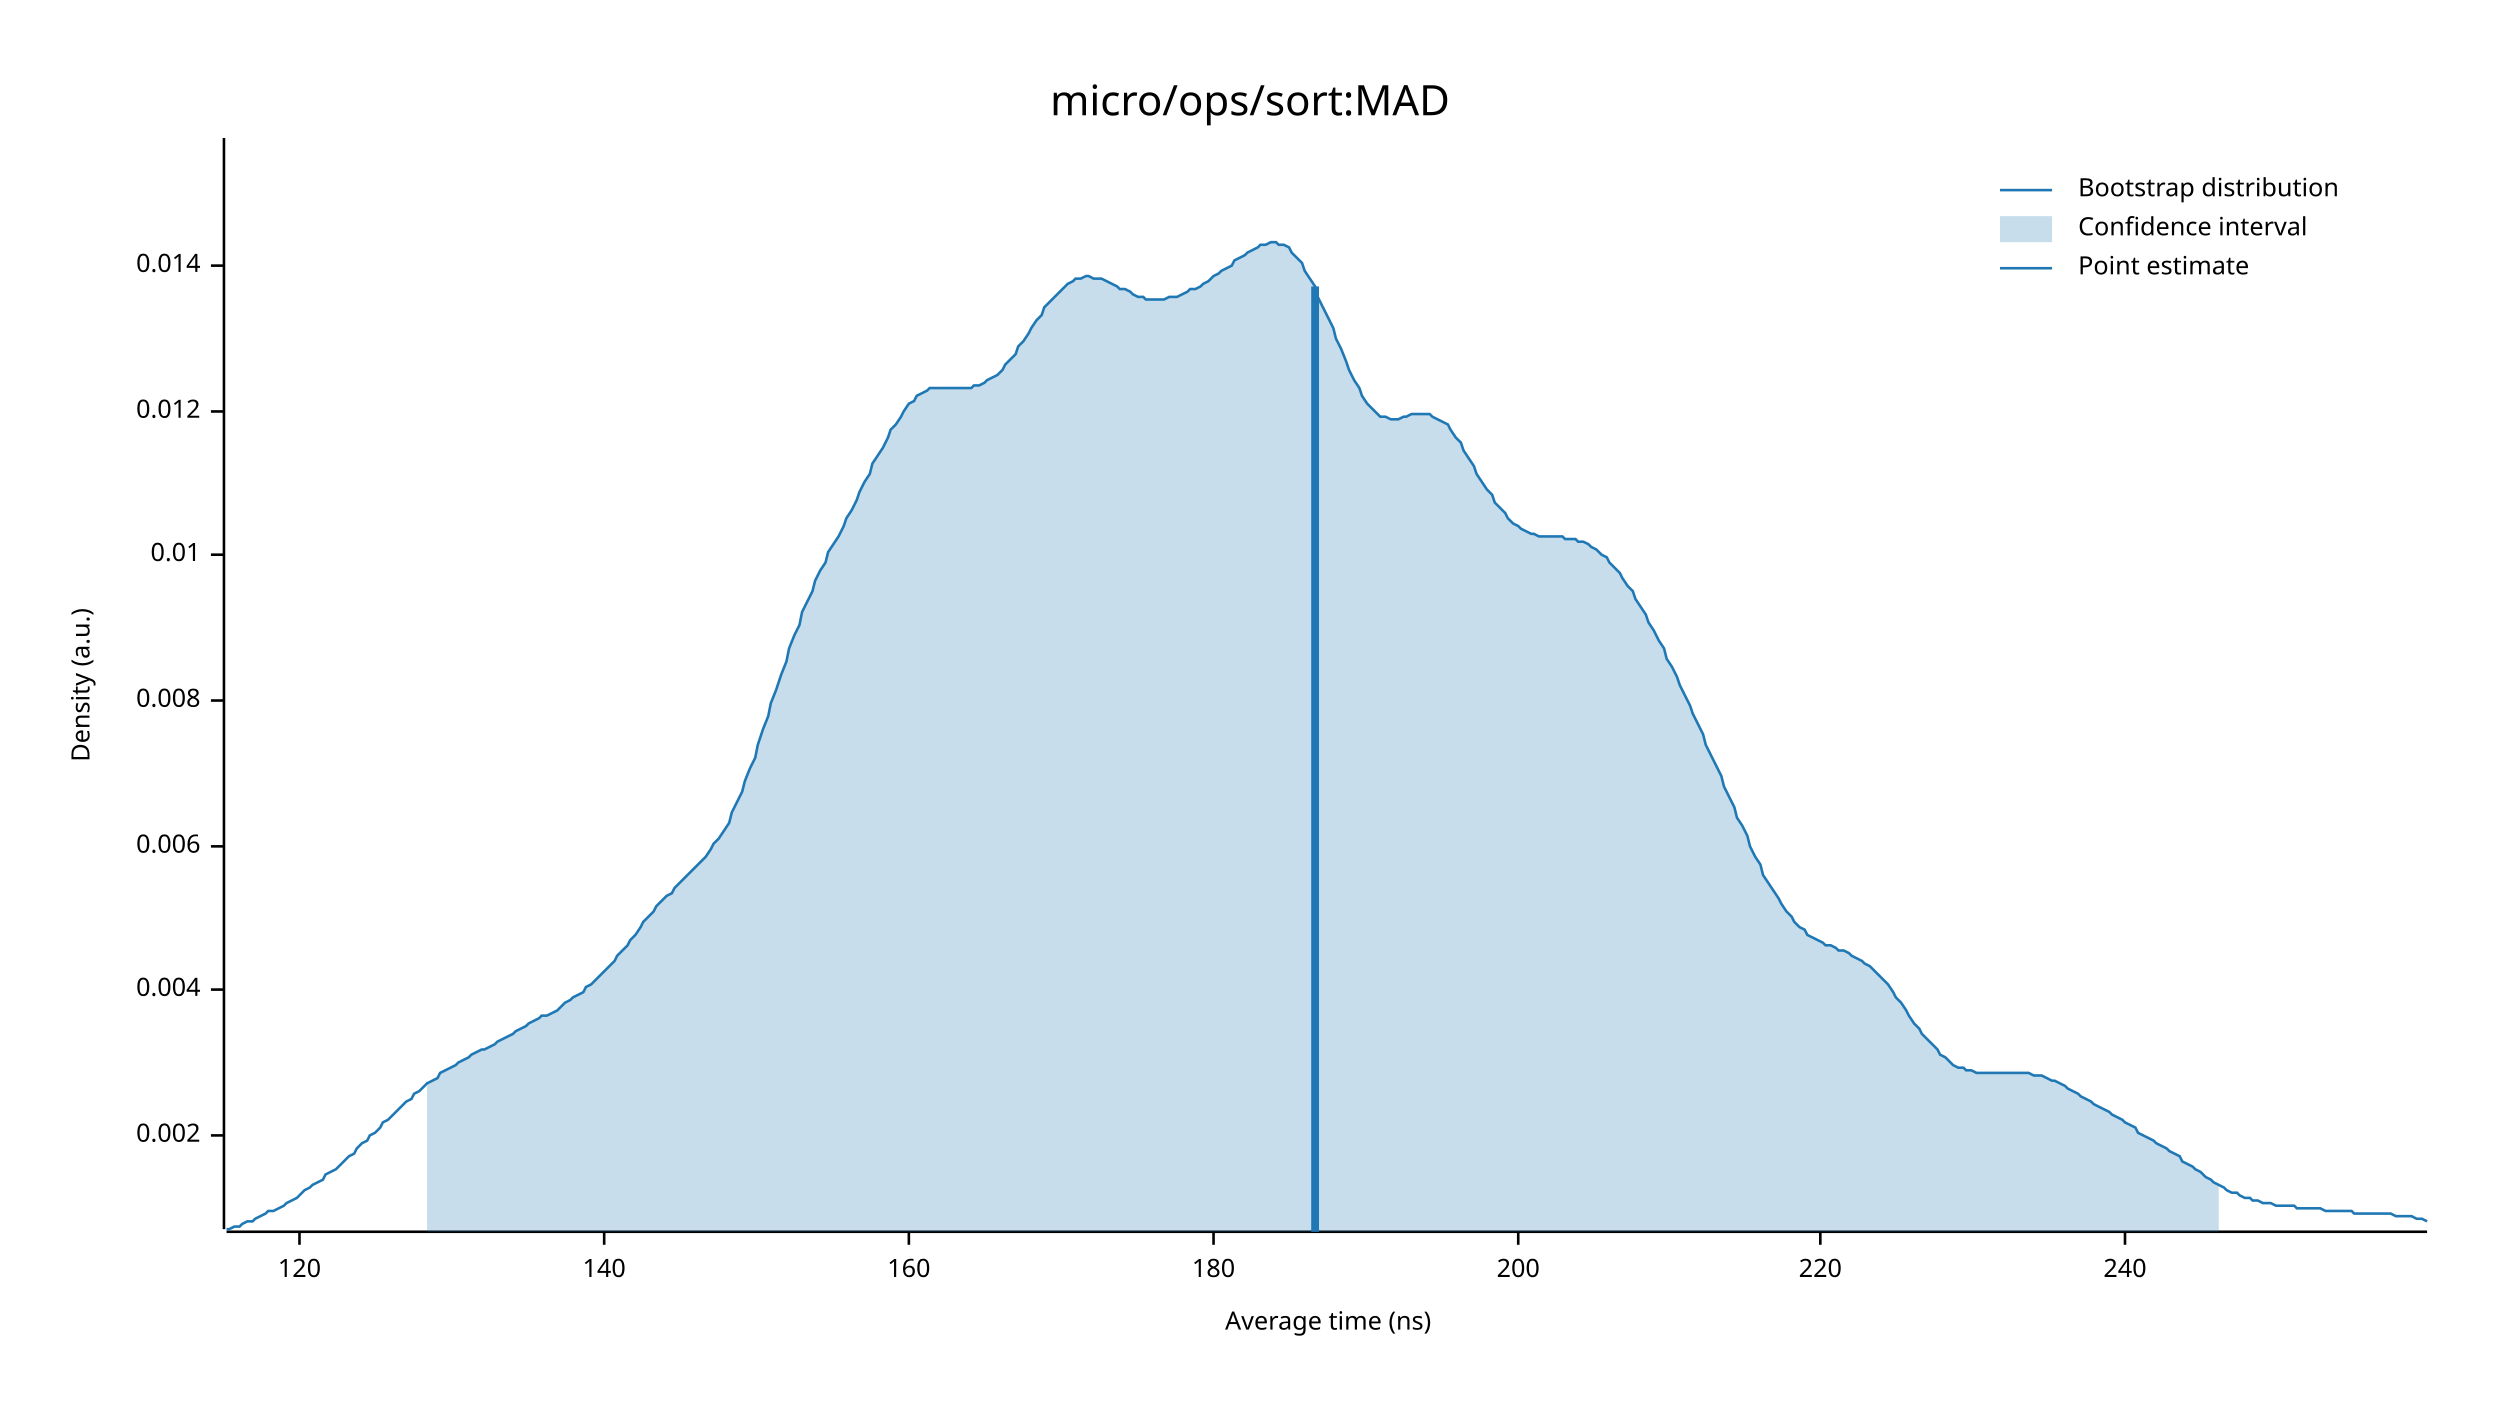
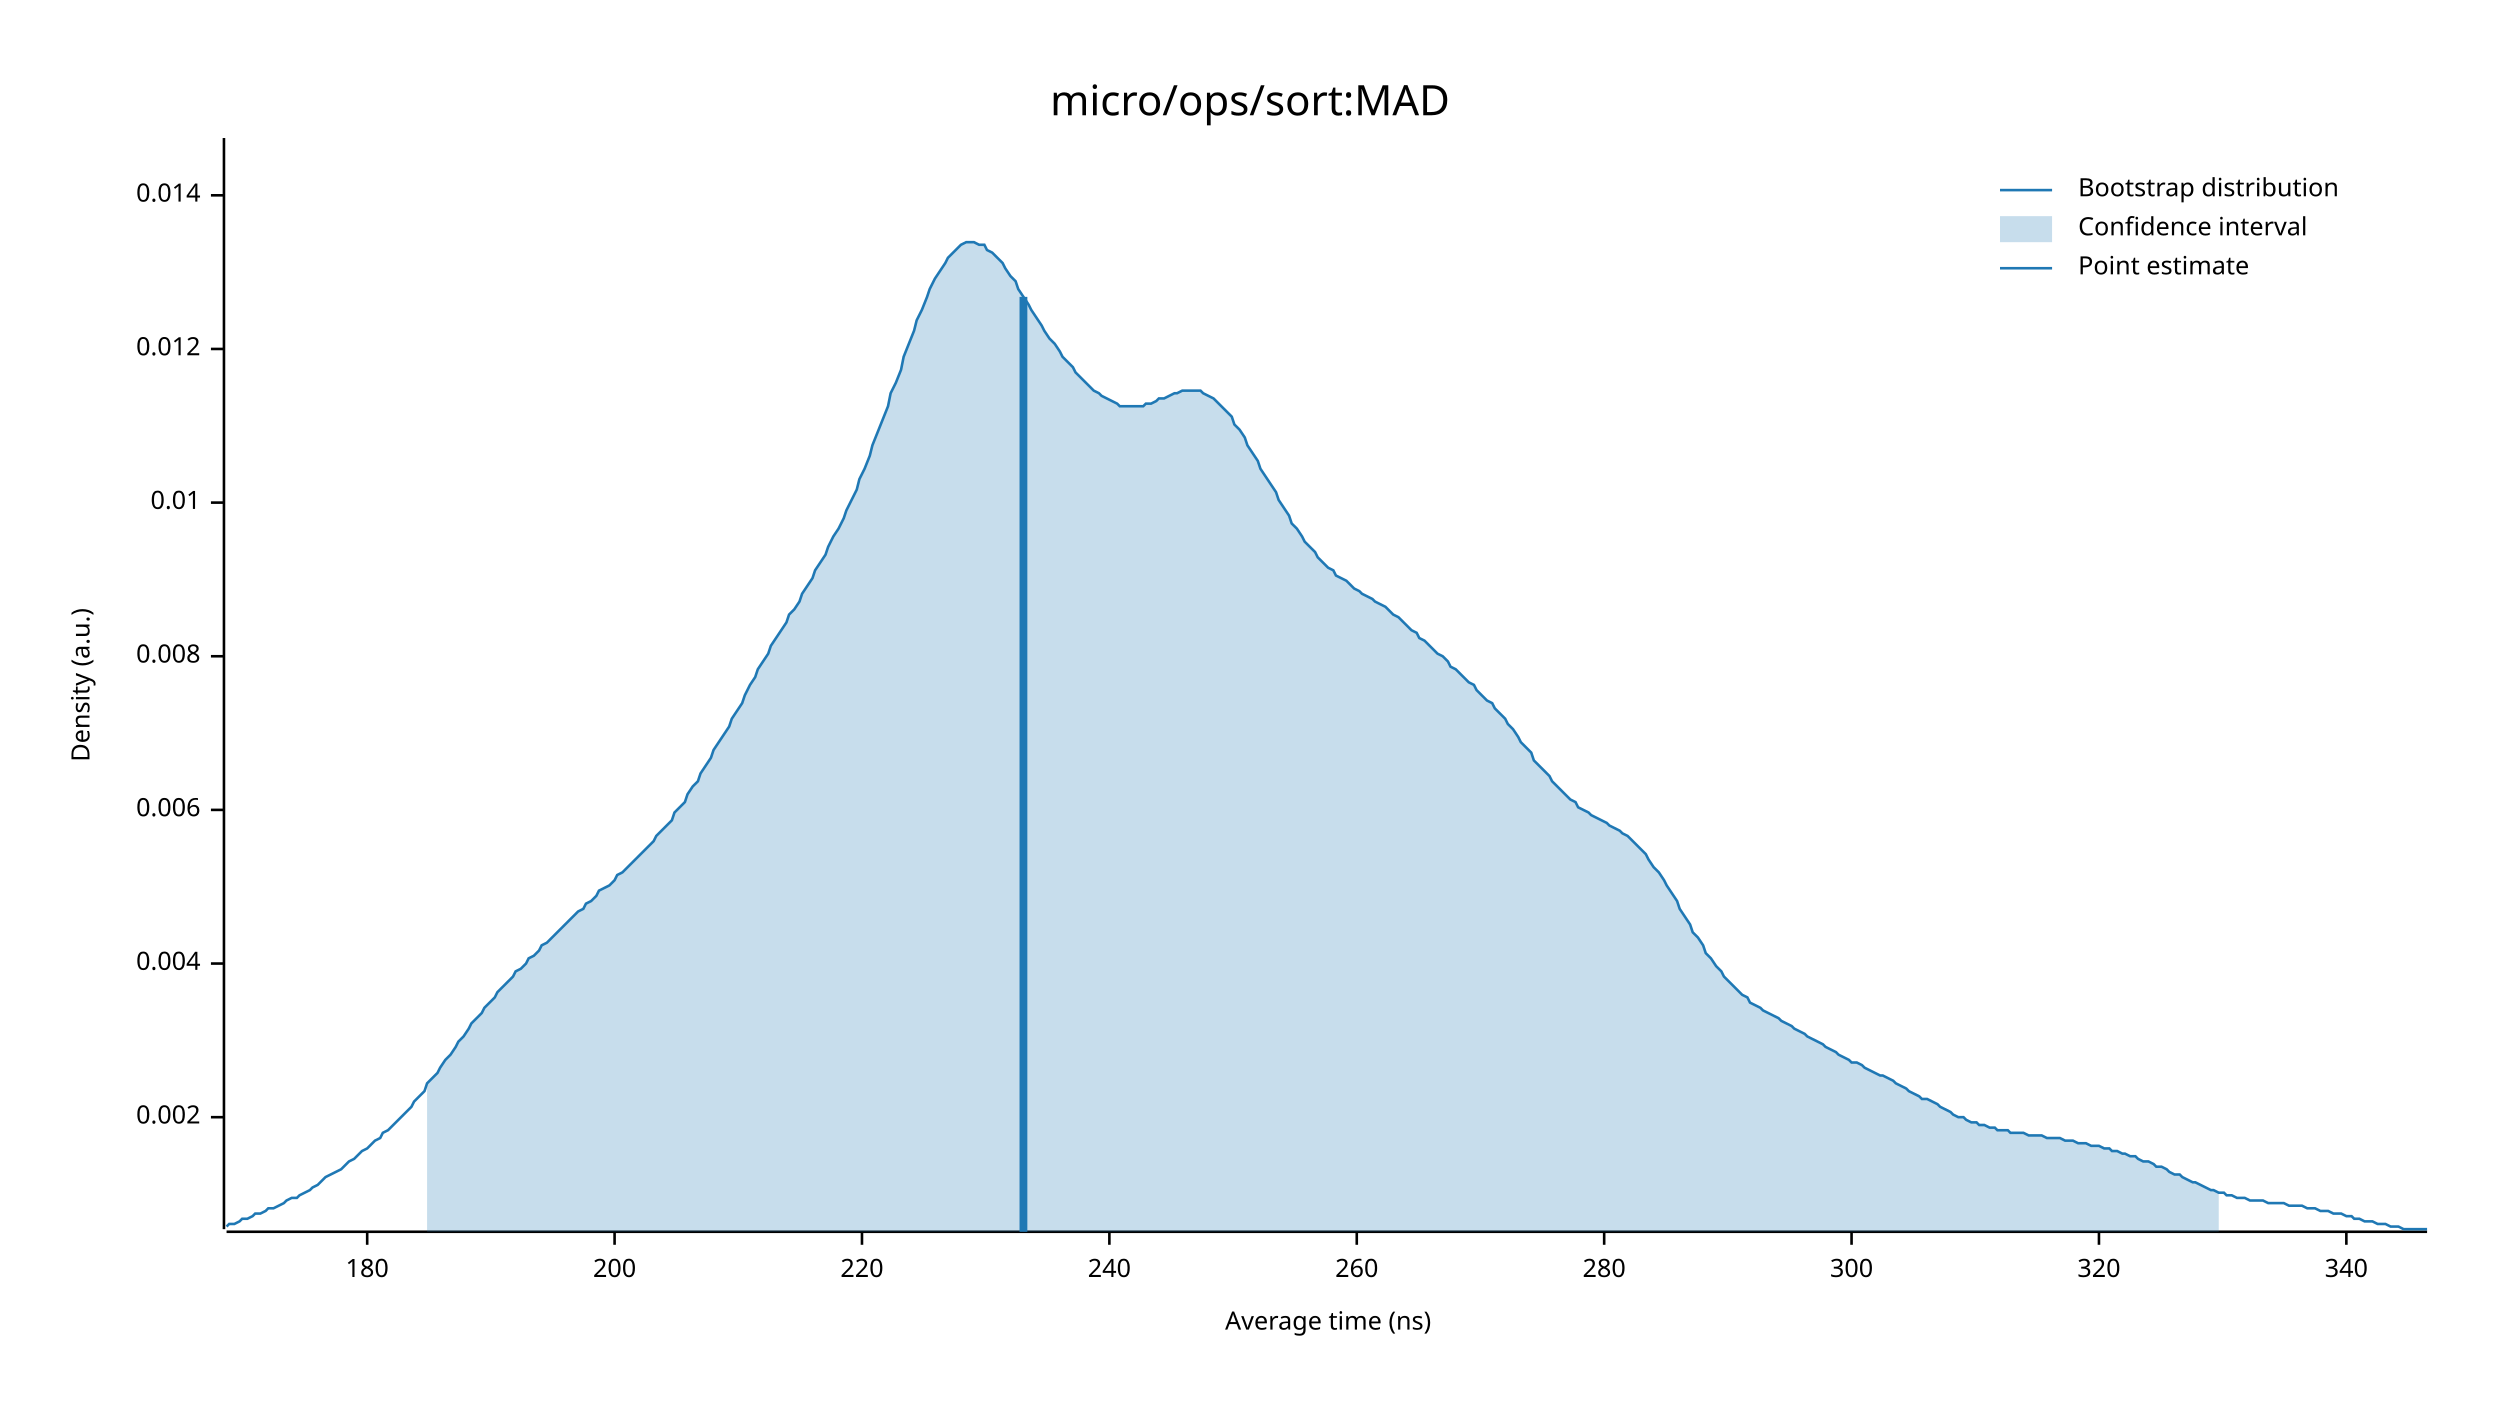
<svg xmlns="http://www.w3.org/2000/svg" width="960" height="540" viewBox="0 0 960 540">
  <text x="480" y="32" dy="0.76em" text-anchor="middle" font-family="sans-serif" font-size="16.129" opacity="1" fill="#000000">
micro/ops/sort:MAD
</text>
  <text x="27" y="263" dy="0.76em" text-anchor="middle" font-family="sans-serif" font-size="9.677" opacity="1" fill="#000000" transform="rotate(270, 27, 263)">
Density (a.u.)
</text>
  <text x="510" y="513" dy="-0.5ex" text-anchor="middle" font-family="sans-serif" font-size="9.677" opacity="1" fill="#000000">
Average time (ns)
</text>
  <polyline fill="none" opacity="1" stroke="#000000" stroke-width="1" points="86,53 86,472 " />
-   <text x="77" y="436" dy="0.5ex" text-anchor="end" font-family="sans-serif" font-size="9.677" opacity="1" fill="#000000">
+   <text x="77" y="429" dy="0.5ex" text-anchor="end" font-family="sans-serif" font-size="9.677" opacity="1" fill="#000000">
0.002
</text>
-   <polyline fill="none" opacity="1" stroke="#000000" stroke-width="1" points="81,436 86,436 " />
-   <text x="77" y="380" dy="0.5ex" text-anchor="end" font-family="sans-serif" font-size="9.677" opacity="1" fill="#000000">
+   <polyline fill="none" opacity="1" stroke="#000000" stroke-width="1" points="81,429 86,429 " />
+   <text x="77" y="370" dy="0.5ex" text-anchor="end" font-family="sans-serif" font-size="9.677" opacity="1" fill="#000000">
0.004
</text>
-   <polyline fill="none" opacity="1" stroke="#000000" stroke-width="1" points="81,380 86,380 " />
-   <text x="77" y="325" dy="0.5ex" text-anchor="end" font-family="sans-serif" font-size="9.677" opacity="1" fill="#000000">
+   <polyline fill="none" opacity="1" stroke="#000000" stroke-width="1" points="81,370 86,370 " />
+   <text x="77" y="311" dy="0.5ex" text-anchor="end" font-family="sans-serif" font-size="9.677" opacity="1" fill="#000000">
0.006
</text>
-   <polyline fill="none" opacity="1" stroke="#000000" stroke-width="1" points="81,325 86,325 " />
-   <text x="77" y="269" dy="0.5ex" text-anchor="end" font-family="sans-serif" font-size="9.677" opacity="1" fill="#000000">
+   <polyline fill="none" opacity="1" stroke="#000000" stroke-width="1" points="81,311 86,311 " />
+   <text x="77" y="252" dy="0.5ex" text-anchor="end" font-family="sans-serif" font-size="9.677" opacity="1" fill="#000000">
0.008
</text>
-   <polyline fill="none" opacity="1" stroke="#000000" stroke-width="1" points="81,269 86,269 " />
-   <text x="77" y="213" dy="0.5ex" text-anchor="end" font-family="sans-serif" font-size="9.677" opacity="1" fill="#000000">
+   <polyline fill="none" opacity="1" stroke="#000000" stroke-width="1" points="81,252 86,252 " />
+   <text x="77" y="193" dy="0.5ex" text-anchor="end" font-family="sans-serif" font-size="9.677" opacity="1" fill="#000000">
0.01
</text>
-   <polyline fill="none" opacity="1" stroke="#000000" stroke-width="1" points="81,213 86,213 " />
-   <text x="77" y="158" dy="0.5ex" text-anchor="end" font-family="sans-serif" font-size="9.677" opacity="1" fill="#000000">
+   <polyline fill="none" opacity="1" stroke="#000000" stroke-width="1" points="81,193 86,193 " />
+   <text x="77" y="134" dy="0.5ex" text-anchor="end" font-family="sans-serif" font-size="9.677" opacity="1" fill="#000000">
0.012
</text>
-   <polyline fill="none" opacity="1" stroke="#000000" stroke-width="1" points="81,158 86,158 " />
-   <text x="77" y="102" dy="0.5ex" text-anchor="end" font-family="sans-serif" font-size="9.677" opacity="1" fill="#000000">
+   <polyline fill="none" opacity="1" stroke="#000000" stroke-width="1" points="81,134 86,134 " />
+   <text x="77" y="75" dy="0.5ex" text-anchor="end" font-family="sans-serif" font-size="9.677" opacity="1" fill="#000000">
0.014
</text>
-   <polyline fill="none" opacity="1" stroke="#000000" stroke-width="1" points="81,102 86,102 " />
+   <polyline fill="none" opacity="1" stroke="#000000" stroke-width="1" points="81,75 86,75 " />
  <polyline fill="none" opacity="1" stroke="#000000" stroke-width="1" points="87,473 932,473 " />
-   <text x="115" y="483" dy="0.76em" text-anchor="middle" font-family="sans-serif" font-size="9.677" opacity="1" fill="#000000">
- 120
- </text>
-   <polyline fill="none" opacity="1" stroke="#000000" stroke-width="1" points="115,473 115,478 " />
-   <text x="232" y="483" dy="0.76em" text-anchor="middle" font-family="sans-serif" font-size="9.677" opacity="1" fill="#000000">
- 140
- </text>
-   <polyline fill="none" opacity="1" stroke="#000000" stroke-width="1" points="232,473 232,478 " />
-   <text x="349" y="483" dy="0.76em" text-anchor="middle" font-family="sans-serif" font-size="9.677" opacity="1" fill="#000000">
- 160
- </text>
-   <polyline fill="none" opacity="1" stroke="#000000" stroke-width="1" points="349,473 349,478 " />
-   <text x="466" y="483" dy="0.76em" text-anchor="middle" font-family="sans-serif" font-size="9.677" opacity="1" fill="#000000">
+   <text x="141" y="483" dy="0.76em" text-anchor="middle" font-family="sans-serif" font-size="9.677" opacity="1" fill="#000000">
180
</text>
-   <polyline fill="none" opacity="1" stroke="#000000" stroke-width="1" points="466,473 466,478 " />
-   <text x="583" y="483" dy="0.76em" text-anchor="middle" font-family="sans-serif" font-size="9.677" opacity="1" fill="#000000">
+   <polyline fill="none" opacity="1" stroke="#000000" stroke-width="1" points="141,473 141,478 " />
+   <text x="236" y="483" dy="0.76em" text-anchor="middle" font-family="sans-serif" font-size="9.677" opacity="1" fill="#000000">
200
</text>
-   <polyline fill="none" opacity="1" stroke="#000000" stroke-width="1" points="583,473 583,478 " />
-   <text x="699" y="483" dy="0.76em" text-anchor="middle" font-family="sans-serif" font-size="9.677" opacity="1" fill="#000000">
+   <polyline fill="none" opacity="1" stroke="#000000" stroke-width="1" points="236,473 236,478 " />
+   <text x="331" y="483" dy="0.76em" text-anchor="middle" font-family="sans-serif" font-size="9.677" opacity="1" fill="#000000">
220
</text>
-   <polyline fill="none" opacity="1" stroke="#000000" stroke-width="1" points="699,473 699,478 " />
-   <text x="816" y="483" dy="0.76em" text-anchor="middle" font-family="sans-serif" font-size="9.677" opacity="1" fill="#000000">
+   <polyline fill="none" opacity="1" stroke="#000000" stroke-width="1" points="331,473 331,478 " />
+   <text x="426" y="483" dy="0.76em" text-anchor="middle" font-family="sans-serif" font-size="9.677" opacity="1" fill="#000000">
240
</text>
-   <polyline fill="none" opacity="1" stroke="#000000" stroke-width="1" points="816,473 816,478 " />
-   <polyline fill="none" opacity="1" stroke="#1F78B4" stroke-width="1" points="87,472 88,472 90,471 92,471 93,470 95,469 97,469 98,468 100,467 102,466 103,465 105,465 107,464 109,463 110,462 112,461 114,460 115,459 117,457 119,456 120,455 122,454 124,453 125,451 127,450 129,449 131,447 132,446 134,444 136,443 137,441 139,439 141,438 142,436 144,435 146,433 147,431 149,430 151,428 153,426 154,425 156,423 158,422 159,420 161,419 163,417 164,416 166,415 168,414 169,412 171,411 173,410 175,409 176,408 178,407 180,406 181,405 183,404 185,403 186,403 188,402 190,401 191,400 193,399 195,398 197,397 198,396 200,395 202,394 203,393 205,392 207,391 208,390 210,390 212,389 214,388 215,387 217,385 219,384 220,383 222,382 224,381 225,379 227,378 229,376 230,375 232,373 234,371 236,369 237,367 239,365 241,363 242,361 244,359 246,356 247,354 249,352 251,350 252,348 254,346 256,344 258,343 259,341 261,339 263,337 264,336 266,334 268,332 269,331 271,329 273,326 274,324 276,322 278,319 280,316 281,312 283,308 285,304 286,300 288,295 290,291 291,286 293,280 295,275 296,270 298,265 300,259 302,254 303,249 305,244 307,240 308,235 310,231 312,227 313,223 315,219 317,216 318,212 320,209 322,206 324,202 325,199 327,196 329,192 330,189 332,185 334,182 335,178 337,175 339,172 341,168 342,165 344,163 346,160 347,158 349,155 351,154 352,152 354,151 356,150 357,149 359,149 361,149 363,149 364,149 366,149 368,149 369,149 371,149 373,149 374,148 376,148 378,147 379,146 381,145 383,144 385,142 386,140 388,138 390,136 391,133 393,131 395,128 396,126 398,123 400,121 401,118 403,116 405,114 407,112 408,111 410,109 412,108 413,107 415,107 417,106 418,106 420,107 422,107 423,107 425,108 427,109 429,110 430,111 432,111 434,112 435,113 437,114 439,114 440,115 442,115 444,115 445,115 447,115 449,114 451,114 452,114 454,113 456,112 457,111 459,111 461,110 462,109 464,108 466,106 468,105 469,104 471,103 473,102 474,100 476,99 478,98 479,97 481,96 483,95 484,94 486,94 488,93 490,93 491,94 493,94 495,95 496,97 498,99 500,101 501,104 503,107 505,110 506,114 508,118 510,122 512,126 513,130 515,134 517,139 518,142 520,146 522,149 523,152 525,155 527,157 528,158 530,160 532,160 534,161 535,161 537,161 539,160 540,160 542,159 544,159 545,159 547,159 549,159 550,160 552,161 554,162 556,163 557,165 559,168 561,170 562,173 564,176 566,179 567,182 569,185 571,188 573,190 574,193 576,195 578,197 579,199 581,201 583,202 584,203 586,204 588,205 589,205 591,206 593,206 595,206 596,206 598,206 600,206 601,207 603,207 605,207 606,208 608,208 610,209 611,210 613,211 615,213 617,214 618,216 620,218 622,220 623,222 625,225 627,227 628,230 630,233 632,236 633,239 635,242 637,246 639,249 640,253 642,256 644,260 645,263 647,267 649,271 650,274 652,278 654,282 655,286 657,290 659,294 661,298 662,302 664,306 666,310 667,314 669,317 671,321 672,325 674,329 676,332 677,336 679,339 681,342 683,345 684,347 686,350 688,352 689,354 691,356 693,357 694,359 696,360 698,361 700,362 701,363 703,363 705,364 706,365 708,365 710,366 711,367 713,368 715,369 716,370 718,371 720,373 722,375 723,376 725,378 727,381 728,383 730,385 732,388 733,390 735,393 737,395 738,397 740,399 742,401 744,403 745,405 747,406 749,408 750,409 752,410 754,410 755,411 757,411 759,412 760,412 762,412 764,412 766,412 767,412 769,412 771,412 772,412 774,412 776,412 777,412 779,412 781,413 782,413 784,413 786,414 788,415 789,415 791,416 793,417 794,418 796,419 798,420 799,421 801,422 803,423 804,424 806,425 808,426 810,427 811,428 813,429 815,430 816,431 818,432 820,433 821,435 823,436 825,437 827,438 828,439 830,440 832,441 833,442 835,443 837,444 838,446 840,447 842,448 843,449 845,450 847,452 849,453 850,454 852,455 854,456 855,457 857,458 859,458 860,459 862,460 864,460 865,461 867,461 869,462 871,462 872,462 874,463 876,463 877,463 879,463 881,463 882,464 884,464 886,464 887,464 889,464 891,464 893,465 894,465 896,465 898,465 899,465 901,465 903,465 904,466 906,466 908,466 909,466 911,466 913,466 915,466 916,466 918,466 920,467 921,467 923,467 925,467 926,467 928,468 930,468 932,469 " />
-   <polygon opacity="0.25" fill="#1F78B4" points="164,416 166,415 168,414 169,412 171,411 173,410 175,409 176,408 178,407 180,406 181,405 183,404 185,403 186,403 188,402 190,401 191,400 193,399 195,398 197,397 198,396 200,395 202,394 203,393 205,392 207,391 208,390 210,390 212,389 214,388 215,387 217,385 219,384 220,383 222,382 224,381 225,379 227,378 229,376 230,375 232,373 234,371 236,369 237,367 239,365 241,363 242,361 244,359 246,356 247,354 249,352 251,350 252,348 254,346 256,344 258,343 259,341 261,339 263,337 264,336 266,334 268,332 269,331 271,329 273,326 274,324 276,322 278,319 280,316 281,312 283,308 285,304 286,300 288,295 290,291 291,286 293,280 295,275 296,270 298,265 300,259 302,254 303,249 305,244 307,240 308,235 310,231 312,227 313,223 315,219 317,216 318,212 320,209 322,206 324,202 325,199 327,196 329,192 330,189 332,185 334,182 335,178 337,175 339,172 341,168 342,165 344,163 346,160 347,158 349,155 351,154 352,152 354,151 356,150 357,149 359,149 361,149 363,149 364,149 366,149 368,149 369,149 371,149 373,149 374,148 376,148 378,147 379,146 381,145 383,144 385,142 386,140 388,138 390,136 391,133 393,131 395,128 396,126 398,123 400,121 401,118 403,116 405,114 407,112 408,111 410,109 412,108 413,107 415,107 417,106 418,106 420,107 422,107 423,107 425,108 427,109 429,110 430,111 432,111 434,112 435,113 437,114 439,114 440,115 442,115 444,115 445,115 447,115 449,114 451,114 452,114 454,113 456,112 457,111 459,111 461,110 462,109 464,108 466,106 468,105 469,104 471,103 473,102 474,100 476,99 478,98 479,97 481,96 483,95 484,94 486,94 488,93 490,93 491,94 493,94 495,95 496,97 498,99 500,101 501,104 503,107 505,110 506,114 508,118 510,122 512,126 513,130 515,134 517,139 518,142 520,146 522,149 523,152 525,155 527,157 528,158 530,160 532,160 534,161 535,161 537,161 539,160 540,160 542,159 544,159 545,159 547,159 549,159 550,160 552,161 554,162 556,163 557,165 559,168 561,170 562,173 564,176 566,179 567,182 569,185 571,188 573,190 574,193 576,195 578,197 579,199 581,201 583,202 584,203 586,204 588,205 589,205 591,206 593,206 595,206 596,206 598,206 600,206 601,207 603,207 605,207 606,208 608,208 610,209 611,210 613,211 615,213 617,214 618,216 620,218 622,220 623,222 625,225 627,227 628,230 630,233 632,236 633,239 635,242 637,246 639,249 640,253 642,256 644,260 645,263 647,267 649,271 650,274 652,278 654,282 655,286 657,290 659,294 661,298 662,302 664,306 666,310 667,314 669,317 671,321 672,325 674,329 676,332 677,336 679,339 681,342 683,345 684,347 686,350 688,352 689,354 691,356 693,357 694,359 696,360 698,361 700,362 701,363 703,363 705,364 706,365 708,365 710,366 711,367 713,368 715,369 716,370 718,371 720,373 722,375 723,376 725,378 727,381 728,383 730,385 732,388 733,390 735,393 737,395 738,397 740,399 742,401 744,403 745,405 747,406 749,408 750,409 752,410 754,410 755,411 757,411 759,412 760,412 762,412 764,412 766,412 767,412 769,412 771,412 772,412 774,412 776,412 777,412 779,412 781,413 782,413 784,413 786,414 788,415 789,415 791,416 793,417 794,418 796,419 798,420 799,421 801,422 803,423 804,424 806,425 808,426 810,427 811,428 813,429 815,430 816,431 818,432 820,433 821,435 823,436 825,437 827,438 828,439 830,440 832,441 833,442 835,443 837,444 838,446 840,447 842,448 843,449 845,450 847,452 849,453 850,454 852,455 852,473 164,473 " />
-   <polyline fill="none" opacity="1" stroke="#1F78B4" stroke-width="3" points="505,473 505,110 " />
+   <polyline fill="none" opacity="1" stroke="#000000" stroke-width="1" points="426,473 426,478 " />
+   <text x="521" y="483" dy="0.76em" text-anchor="middle" font-family="sans-serif" font-size="9.677" opacity="1" fill="#000000">
+ 260
+ </text>
+   <polyline fill="none" opacity="1" stroke="#000000" stroke-width="1" points="521,473 521,478 " />
+   <text x="616" y="483" dy="0.76em" text-anchor="middle" font-family="sans-serif" font-size="9.677" opacity="1" fill="#000000">
+ 280
+ </text>
+   <polyline fill="none" opacity="1" stroke="#000000" stroke-width="1" points="616,473 616,478 " />
+   <text x="711" y="483" dy="0.76em" text-anchor="middle" font-family="sans-serif" font-size="9.677" opacity="1" fill="#000000">
+ 300
+ </text>
+   <polyline fill="none" opacity="1" stroke="#000000" stroke-width="1" points="711,473 711,478 " />
+   <text x="806" y="483" dy="0.76em" text-anchor="middle" font-family="sans-serif" font-size="9.677" opacity="1" fill="#000000">
+ 320
+ </text>
+   <polyline fill="none" opacity="1" stroke="#000000" stroke-width="1" points="806,473 806,478 " />
+   <text x="901" y="483" dy="0.76em" text-anchor="middle" font-family="sans-serif" font-size="9.677" opacity="1" fill="#000000">
+ 340
+ </text>
+   <polyline fill="none" opacity="1" stroke="#000000" stroke-width="1" points="901,473 901,478 " />
+   <polyline fill="none" opacity="1" stroke="#1F78B4" stroke-width="1" points="87,471 88,470 90,470 92,469 93,468 95,468 97,467 98,466 100,466 102,465 103,464 105,464 107,463 109,462 110,461 112,460 114,460 115,459 117,458 119,457 120,456 122,455 124,453 125,452 127,451 129,450 131,449 132,448 134,446 136,445 137,444 139,442 141,441 142,440 144,438 146,437 147,435 149,434 151,432 153,430 154,429 156,427 158,425 159,423 161,421 163,419 164,416 166,414 168,412 169,410 171,407 173,405 175,402 176,400 178,398 180,395 181,393 183,391 185,389 186,387 188,385 190,383 191,381 193,379 195,377 197,375 198,373 200,372 202,370 203,368 205,367 207,365 208,363 210,362 212,360 214,358 215,357 217,355 219,353 220,352 222,350 224,349 225,347 227,346 229,344 230,342 232,341 234,340 236,338 237,336 239,335 241,333 242,332 244,330 246,328 247,327 249,325 251,323 252,321 254,319 256,317 258,315 259,312 261,310 263,308 264,305 266,302 268,300 269,297 271,294 273,291 274,288 276,285 278,282 280,279 281,276 283,273 285,270 286,267 288,263 290,260 291,257 293,254 295,251 296,248 298,245 300,242 302,239 303,236 305,234 307,231 308,228 310,225 312,222 313,219 315,216 317,213 318,210 320,206 322,203 324,199 325,196 327,192 329,188 330,184 332,180 334,175 335,171 337,166 339,161 341,156 342,151 344,147 346,142 347,137 349,132 351,127 352,123 354,119 356,114 357,111 359,107 361,104 363,101 364,99 366,97 368,95 369,94 371,93 373,93 374,93 376,94 378,94 379,96 381,97 383,99 385,101 386,103 388,106 390,108 391,111 393,114 395,117 396,119 398,122 400,125 401,127 403,130 405,132 407,135 408,137 410,139 412,141 413,143 415,145 417,147 418,148 420,150 422,151 423,152 425,153 427,154 429,155 430,156 432,156 434,156 435,156 437,156 439,156 440,155 442,155 444,154 445,153 447,153 449,152 451,151 452,151 454,150 456,150 457,150 459,150 461,150 462,151 464,152 466,153 468,155 469,156 471,158 473,160 474,163 476,165 478,168 479,171 481,174 483,177 484,180 486,183 488,186 490,189 491,192 493,195 495,198 496,201 498,203 500,206 501,208 503,210 505,212 506,214 508,216 510,218 512,219 513,221 515,222 517,223 518,224 520,226 522,227 523,228 525,229 527,230 528,231 530,232 532,233 534,235 535,236 537,237 539,239 540,240 542,242 544,243 545,245 547,246 549,248 550,249 552,251 554,252 556,254 557,256 559,257 561,259 562,260 564,262 566,263 567,265 569,267 571,269 573,270 574,272 576,274 578,276 579,278 581,280 583,283 584,285 586,287 588,289 589,292 591,294 593,296 595,298 596,300 598,302 600,304 601,305 603,307 605,308 606,310 608,311 610,312 611,313 613,314 615,315 617,316 618,317 620,318 622,319 623,320 625,321 627,323 628,324 630,326 632,328 633,330 635,333 637,335 639,338 640,340 642,343 644,346 645,349 647,352 649,355 650,358 652,360 654,363 655,366 657,368 659,371 661,373 662,375 664,377 666,379 667,380 669,382 671,383 672,385 674,386 676,387 677,388 679,389 681,390 683,391 684,392 686,393 688,394 689,395 691,396 693,397 694,398 696,399 698,400 700,401 701,402 703,403 705,404 706,405 708,406 710,407 711,408 713,408 715,409 716,410 718,411 720,412 722,413 723,413 725,414 727,415 728,416 730,417 732,418 733,419 735,420 737,421 738,422 740,422 742,423 744,424 745,425 747,426 749,427 750,428 752,429 754,429 755,430 757,431 759,431 760,432 762,432 764,433 766,433 767,434 769,434 771,434 772,435 774,435 776,435 777,435 779,436 781,436 782,436 784,436 786,437 788,437 789,437 791,437 793,438 794,438 796,438 798,439 799,439 801,439 803,440 804,440 806,440 808,441 810,441 811,442 813,442 815,443 816,443 818,444 820,444 821,445 823,446 825,446 827,447 828,448 830,448 832,449 833,450 835,451 837,451 838,452 840,453 842,454 843,454 845,455 847,456 849,457 850,457 852,458 854,458 855,459 857,459 859,460 860,460 862,460 864,461 865,461 867,461 869,461 871,462 872,462 874,462 876,462 877,462 879,463 881,463 882,463 884,463 886,464 887,464 889,464 891,465 893,465 894,465 896,466 898,466 899,466 901,467 903,467 904,468 906,468 908,469 909,469 911,469 913,470 915,470 916,470 918,471 920,471 921,471 923,472 925,472 926,472 928,472 930,472 932,472 " />
+   <polygon opacity="0.25" fill="#1F78B4" points="164,416 166,414 168,412 169,410 171,407 173,405 175,402 176,400 178,398 180,395 181,393 183,391 185,389 186,387 188,385 190,383 191,381 193,379 195,377 197,375 198,373 200,372 202,370 203,368 205,367 207,365 208,363 210,362 212,360 214,358 215,357 217,355 219,353 220,352 222,350 224,349 225,347 227,346 229,344 230,342 232,341 234,340 236,338 237,336 239,335 241,333 242,332 244,330 246,328 247,327 249,325 251,323 252,321 254,319 256,317 258,315 259,312 261,310 263,308 264,305 266,302 268,300 269,297 271,294 273,291 274,288 276,285 278,282 280,279 281,276 283,273 285,270 286,267 288,263 290,260 291,257 293,254 295,251 296,248 298,245 300,242 302,239 303,236 305,234 307,231 308,228 310,225 312,222 313,219 315,216 317,213 318,210 320,206 322,203 324,199 325,196 327,192 329,188 330,184 332,180 334,175 335,171 337,166 339,161 341,156 342,151 344,147 346,142 347,137 349,132 351,127 352,123 354,119 356,114 357,111 359,107 361,104 363,101 364,99 366,97 368,95 369,94 371,93 373,93 374,93 376,94 378,94 379,96 381,97 383,99 385,101 386,103 388,106 390,108 391,111 393,114 395,117 396,119 398,122 400,125 401,127 403,130 405,132 407,135 408,137 410,139 412,141 413,143 415,145 417,147 418,148 420,150 422,151 423,152 425,153 427,154 429,155 430,156 432,156 434,156 435,156 437,156 439,156 440,155 442,155 444,154 445,153 447,153 449,152 451,151 452,151 454,150 456,150 457,150 459,150 461,150 462,151 464,152 466,153 468,155 469,156 471,158 473,160 474,163 476,165 478,168 479,171 481,174 483,177 484,180 486,183 488,186 490,189 491,192 493,195 495,198 496,201 498,203 500,206 501,208 503,210 505,212 506,214 508,216 510,218 512,219 513,221 515,222 517,223 518,224 520,226 522,227 523,228 525,229 527,230 528,231 530,232 532,233 534,235 535,236 537,237 539,239 540,240 542,242 544,243 545,245 547,246 549,248 550,249 552,251 554,252 556,254 557,256 559,257 561,259 562,260 564,262 566,263 567,265 569,267 571,269 573,270 574,272 576,274 578,276 579,278 581,280 583,283 584,285 586,287 588,289 589,292 591,294 593,296 595,298 596,300 598,302 600,304 601,305 603,307 605,308 606,310 608,311 610,312 611,313 613,314 615,315 617,316 618,317 620,318 622,319 623,320 625,321 627,323 628,324 630,326 632,328 633,330 635,333 637,335 639,338 640,340 642,343 644,346 645,349 647,352 649,355 650,358 652,360 654,363 655,366 657,368 659,371 661,373 662,375 664,377 666,379 667,380 669,382 671,383 672,385 674,386 676,387 677,388 679,389 681,390 683,391 684,392 686,393 688,394 689,395 691,396 693,397 694,398 696,399 698,400 700,401 701,402 703,403 705,404 706,405 708,406 710,407 711,408 713,408 715,409 716,410 718,411 720,412 722,413 723,413 725,414 727,415 728,416 730,417 732,418 733,419 735,420 737,421 738,422 740,422 742,423 744,424 745,425 747,426 749,427 750,428 752,429 754,429 755,430 757,431 759,431 760,432 762,432 764,433 766,433 767,434 769,434 771,434 772,435 774,435 776,435 777,435 779,436 781,436 782,436 784,436 786,437 788,437 789,437 791,437 793,438 794,438 796,438 798,439 799,439 801,439 803,440 804,440 806,440 808,441 810,441 811,442 813,442 815,443 816,443 818,444 820,444 821,445 823,446 825,446 827,447 828,448 830,448 832,449 833,450 835,451 837,451 838,452 840,453 842,454 843,454 845,455 847,456 849,457 850,457 852,458 852,473 164,473 " />
+   <polyline fill="none" opacity="1" stroke="#1F78B4" stroke-width="3" points="393,473 393,114 " />
  <text x="798" y="68" dy="0.76em" text-anchor="start" font-family="sans-serif" font-size="9.677" opacity="1" fill="#000000">
Bootstrap distribution
</text>
  <text x="798" y="83" dy="0.76em" text-anchor="start" font-family="sans-serif" font-size="9.677" opacity="1" fill="#000000">
Confidence interval
</text>
  <text x="798" y="98" dy="0.76em" text-anchor="start" font-family="sans-serif" font-size="9.677" opacity="1" fill="#000000">
Point estimate
</text>
  <polyline fill="none" opacity="1" stroke="#1F78B4" stroke-width="1" points="768,73 788,73 " />
  <rect x="768" y="83" width="20" height="10" opacity="0.25" fill="#1F78B4" stroke="none" />
  <polyline fill="none" opacity="1" stroke="#1F78B4" stroke-width="1" points="768,103 788,103 " />
</svg>
